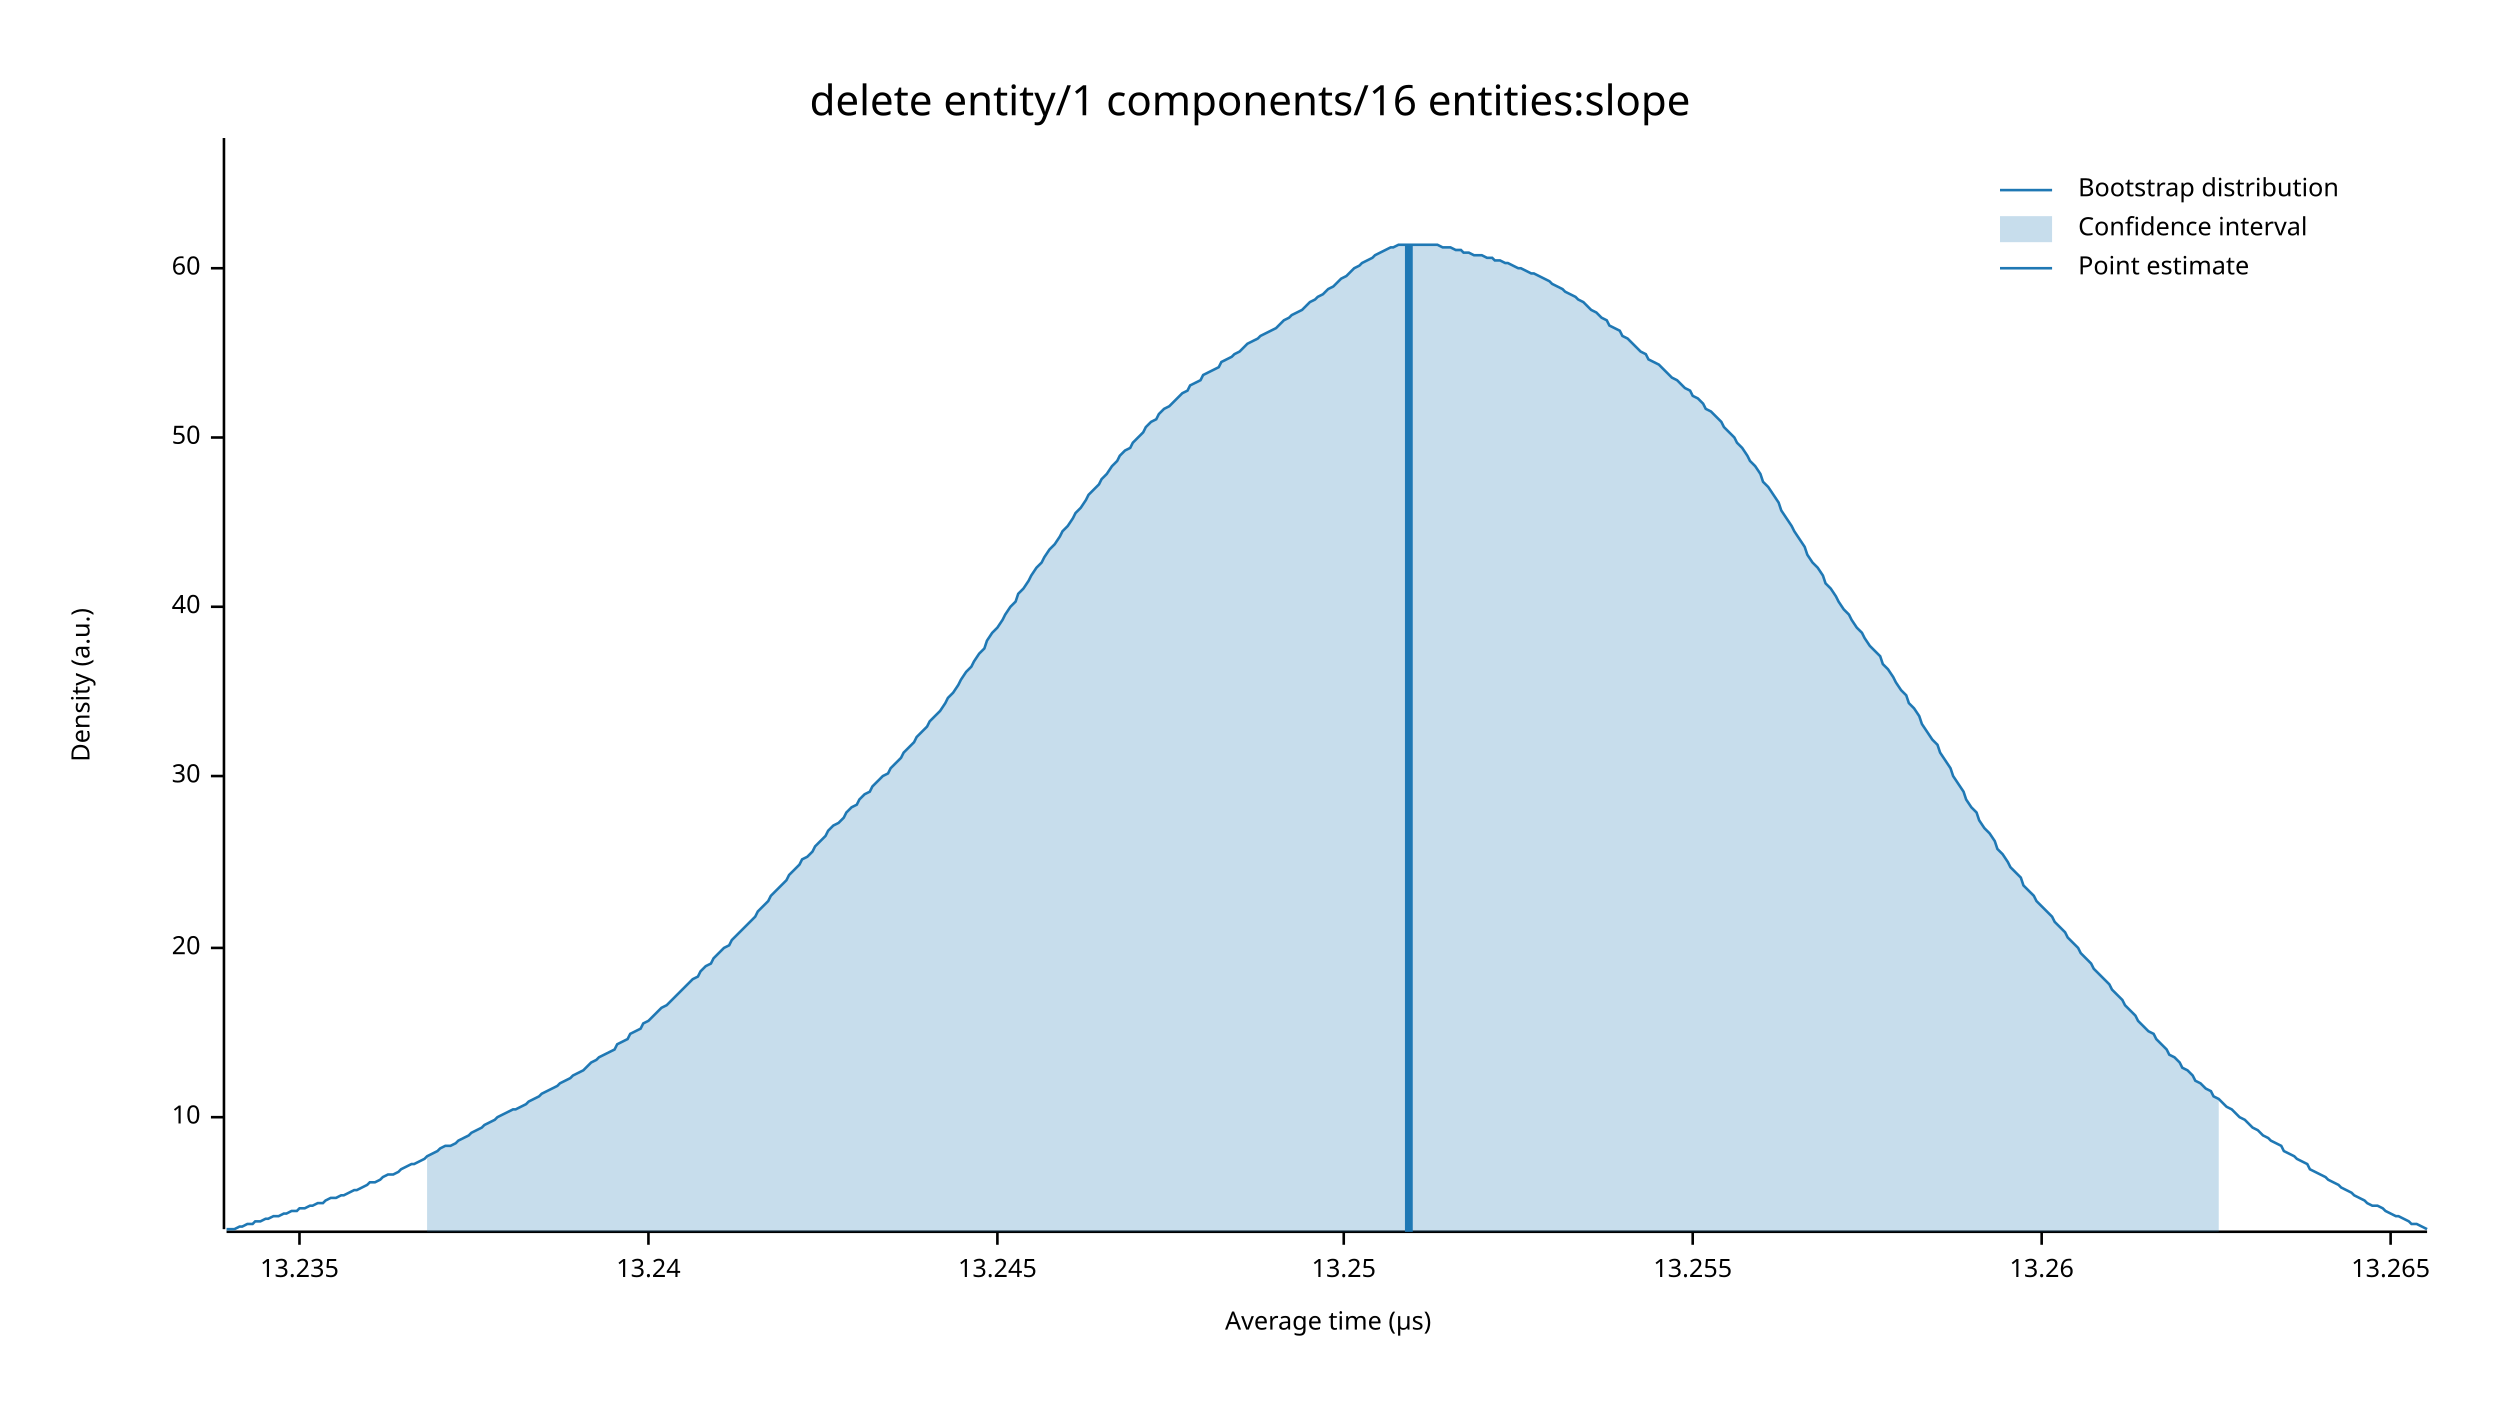
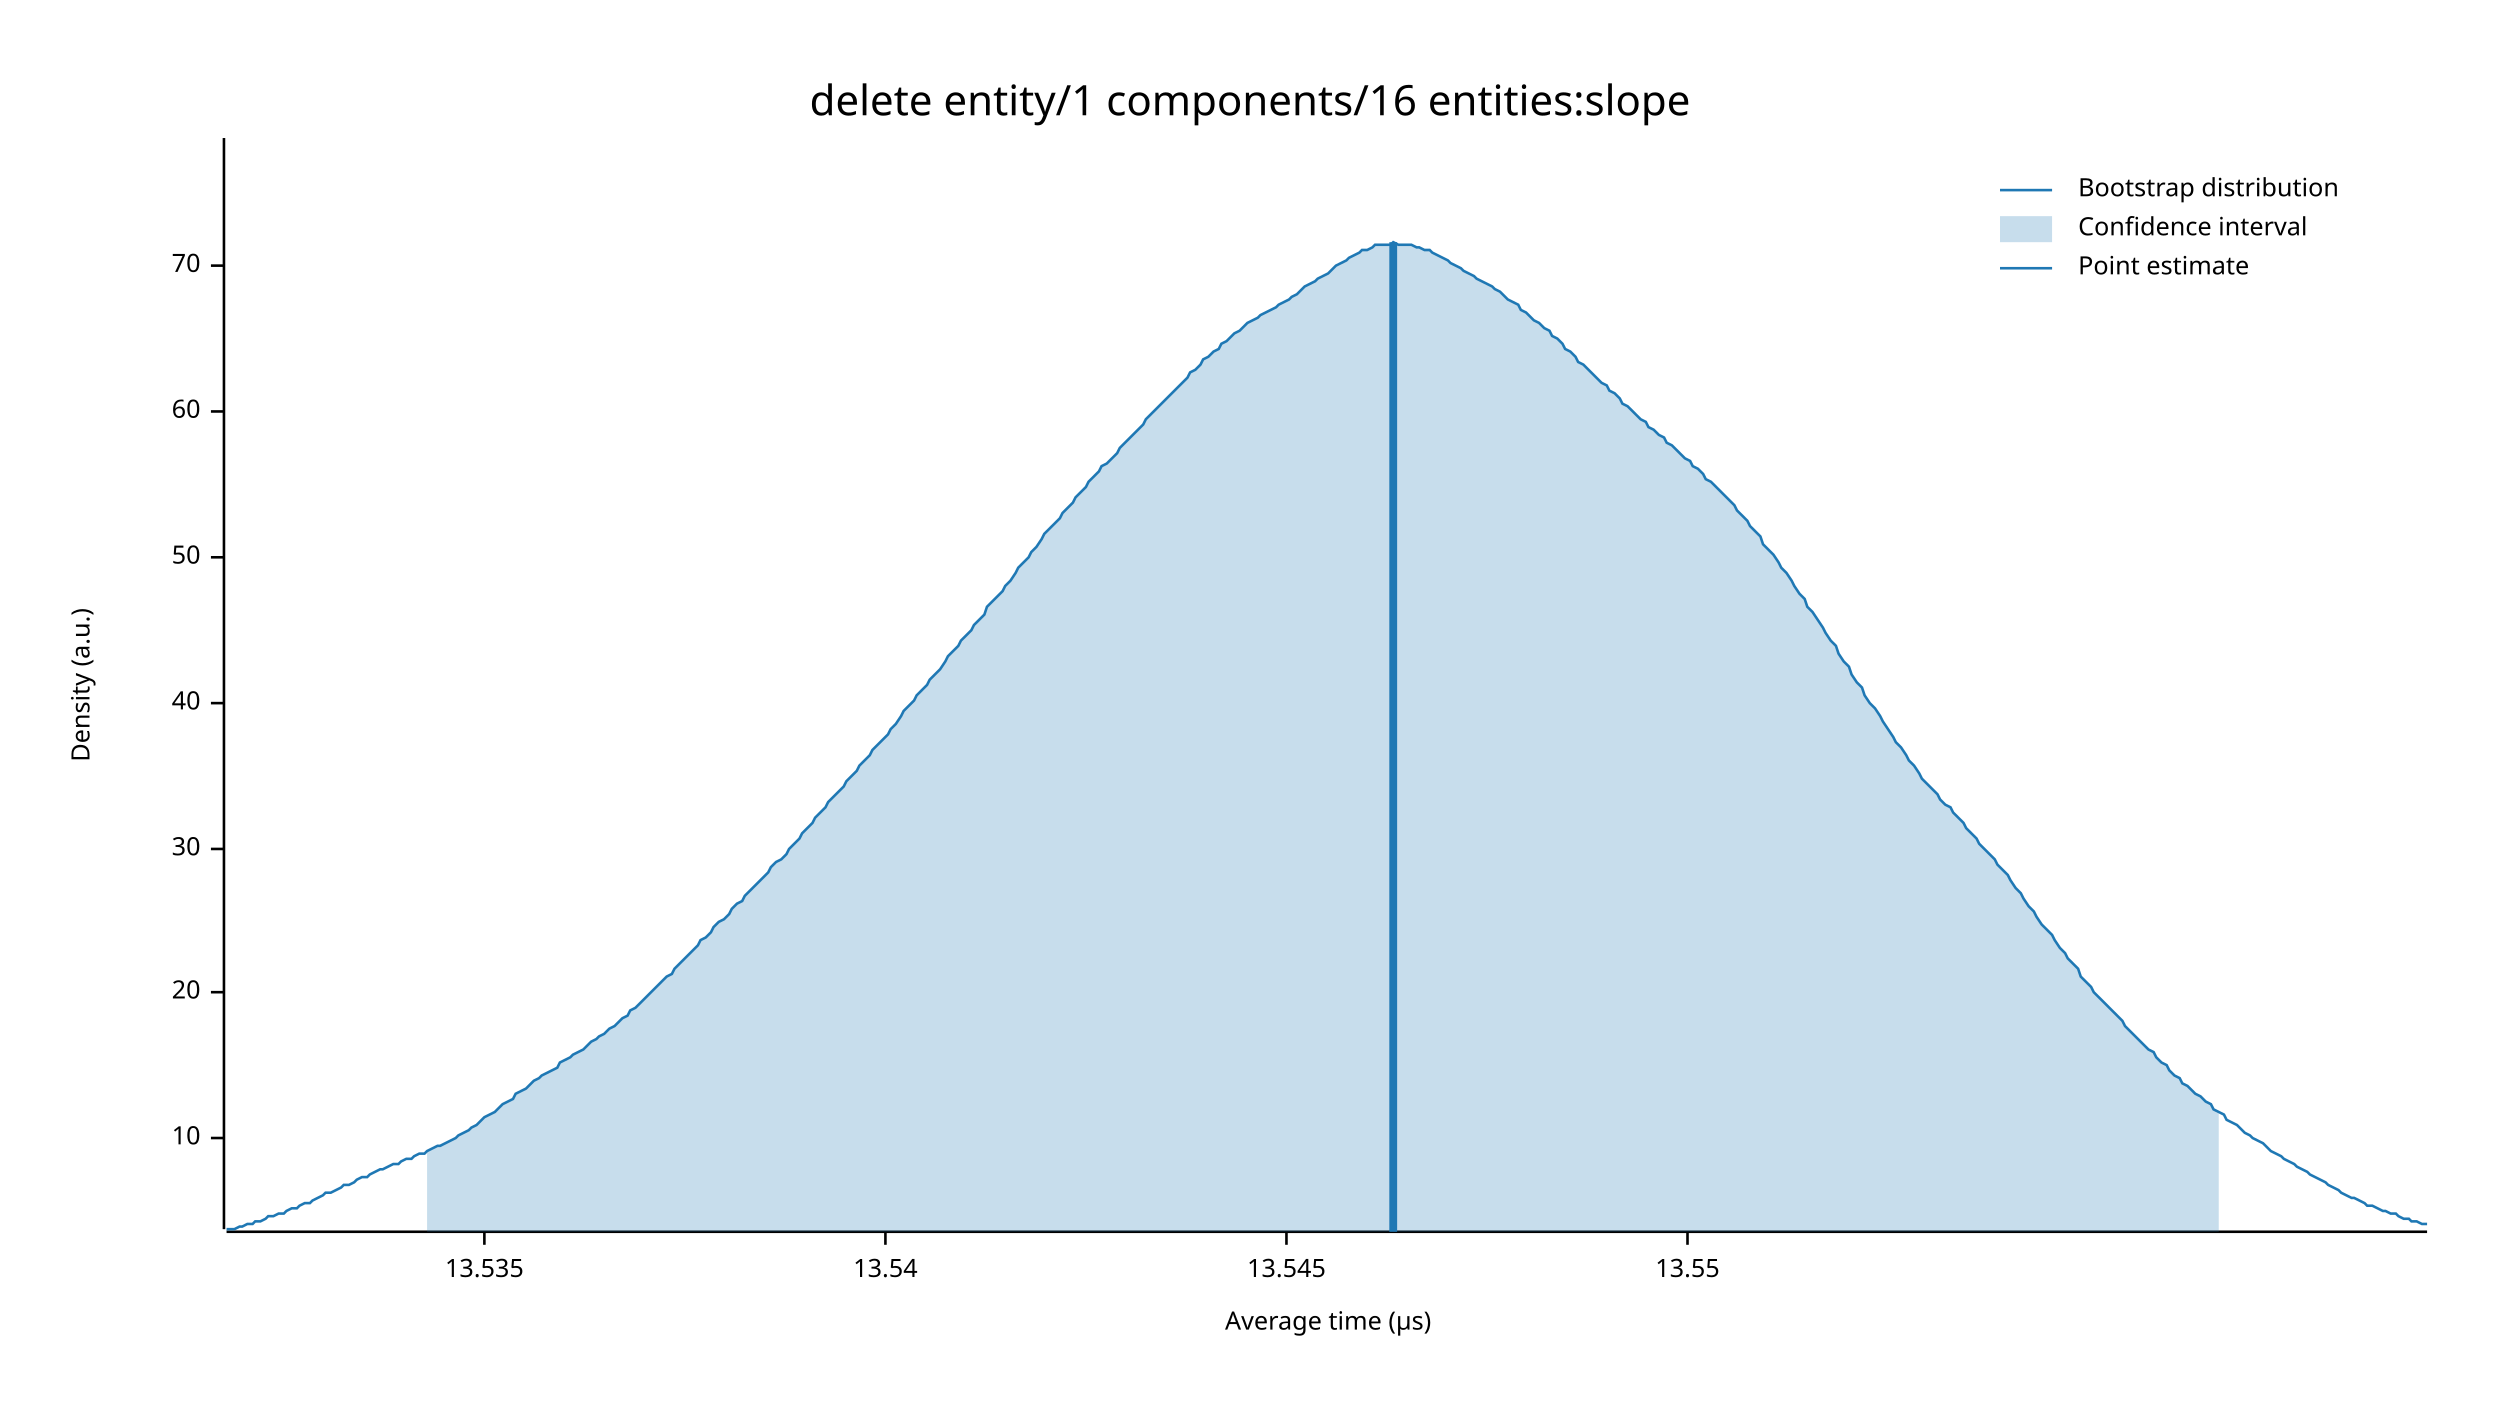
<svg xmlns="http://www.w3.org/2000/svg" width="960" height="540" viewBox="0 0 960 540">
  <text x="480" y="32" dy="0.76em" text-anchor="middle" font-family="sans-serif" font-size="16.129" opacity="1" fill="#000000">
delete entity/1 components/16 entities:slope
</text>
  <text x="27" y="263" dy="0.76em" text-anchor="middle" font-family="sans-serif" font-size="9.677" opacity="1" fill="#000000" transform="rotate(270, 27, 263)">
Density (a.u.)
</text>
  <text x="510" y="513" dy="-0.5ex" text-anchor="middle" font-family="sans-serif" font-size="9.677" opacity="1" fill="#000000">
Average time (µs)
</text>
  <polyline fill="none" opacity="1" stroke="#000000" stroke-width="1" points="86,53 86,472 " />
-   <text x="77" y="429" dy="0.5ex" text-anchor="end" font-family="sans-serif" font-size="9.677" opacity="1" fill="#000000">
+   <text x="77" y="437" dy="0.5ex" text-anchor="end" font-family="sans-serif" font-size="9.677" opacity="1" fill="#000000">
10
</text>
-   <polyline fill="none" opacity="1" stroke="#000000" stroke-width="1" points="81,429 86,429 " />
-   <text x="77" y="364" dy="0.5ex" text-anchor="end" font-family="sans-serif" font-size="9.677" opacity="1" fill="#000000">
+   <polyline fill="none" opacity="1" stroke="#000000" stroke-width="1" points="81,437 86,437 " />
+   <text x="77" y="381" dy="0.5ex" text-anchor="end" font-family="sans-serif" font-size="9.677" opacity="1" fill="#000000">
20
</text>
-   <polyline fill="none" opacity="1" stroke="#000000" stroke-width="1" points="81,364 86,364 " />
-   <text x="77" y="298" dy="0.5ex" text-anchor="end" font-family="sans-serif" font-size="9.677" opacity="1" fill="#000000">
+   <polyline fill="none" opacity="1" stroke="#000000" stroke-width="1" points="81,381 86,381 " />
+   <text x="77" y="326" dy="0.5ex" text-anchor="end" font-family="sans-serif" font-size="9.677" opacity="1" fill="#000000">
30
</text>
-   <polyline fill="none" opacity="1" stroke="#000000" stroke-width="1" points="81,298 86,298 " />
-   <text x="77" y="233" dy="0.5ex" text-anchor="end" font-family="sans-serif" font-size="9.677" opacity="1" fill="#000000">
+   <polyline fill="none" opacity="1" stroke="#000000" stroke-width="1" points="81,326 86,326 " />
+   <text x="77" y="270" dy="0.5ex" text-anchor="end" font-family="sans-serif" font-size="9.677" opacity="1" fill="#000000">
40
</text>
-   <polyline fill="none" opacity="1" stroke="#000000" stroke-width="1" points="81,233 86,233 " />
-   <text x="77" y="168" dy="0.5ex" text-anchor="end" font-family="sans-serif" font-size="9.677" opacity="1" fill="#000000">
+   <polyline fill="none" opacity="1" stroke="#000000" stroke-width="1" points="81,270 86,270 " />
+   <text x="77" y="214" dy="0.5ex" text-anchor="end" font-family="sans-serif" font-size="9.677" opacity="1" fill="#000000">
50
</text>
-   <polyline fill="none" opacity="1" stroke="#000000" stroke-width="1" points="81,168 86,168 " />
-   <text x="77" y="103" dy="0.5ex" text-anchor="end" font-family="sans-serif" font-size="9.677" opacity="1" fill="#000000">
+   <polyline fill="none" opacity="1" stroke="#000000" stroke-width="1" points="81,214 86,214 " />
+   <text x="77" y="158" dy="0.5ex" text-anchor="end" font-family="sans-serif" font-size="9.677" opacity="1" fill="#000000">
60
</text>
-   <polyline fill="none" opacity="1" stroke="#000000" stroke-width="1" points="81,103 86,103 " />
+   <polyline fill="none" opacity="1" stroke="#000000" stroke-width="1" points="81,158 86,158 " />
+   <text x="77" y="102" dy="0.5ex" text-anchor="end" font-family="sans-serif" font-size="9.677" opacity="1" fill="#000000">
+ 70
+ </text>
+   <polyline fill="none" opacity="1" stroke="#000000" stroke-width="1" points="81,102 86,102 " />
  <polyline fill="none" opacity="1" stroke="#000000" stroke-width="1" points="87,473 932,473 " />
-   <text x="115" y="483" dy="0.76em" text-anchor="middle" font-family="sans-serif" font-size="9.677" opacity="1" fill="#000000">
- 13.235
+   <text x="186" y="483" dy="0.76em" text-anchor="middle" font-family="sans-serif" font-size="9.677" opacity="1" fill="#000000">
+ 13.535
</text>
-   <polyline fill="none" opacity="1" stroke="#000000" stroke-width="1" points="115,473 115,478 " />
-   <text x="249" y="483" dy="0.76em" text-anchor="middle" font-family="sans-serif" font-size="9.677" opacity="1" fill="#000000">
- 13.24
+   <polyline fill="none" opacity="1" stroke="#000000" stroke-width="1" points="186,473 186,478 " />
+   <text x="340" y="483" dy="0.76em" text-anchor="middle" font-family="sans-serif" font-size="9.677" opacity="1" fill="#000000">
+ 13.54
</text>
-   <polyline fill="none" opacity="1" stroke="#000000" stroke-width="1" points="249,473 249,478 " />
-   <text x="383" y="483" dy="0.76em" text-anchor="middle" font-family="sans-serif" font-size="9.677" opacity="1" fill="#000000">
- 13.245
+   <polyline fill="none" opacity="1" stroke="#000000" stroke-width="1" points="340,473 340,478 " />
+   <text x="494" y="483" dy="0.76em" text-anchor="middle" font-family="sans-serif" font-size="9.677" opacity="1" fill="#000000">
+ 13.545
</text>
-   <polyline fill="none" opacity="1" stroke="#000000" stroke-width="1" points="383,473 383,478 " />
-   <text x="516" y="483" dy="0.76em" text-anchor="middle" font-family="sans-serif" font-size="9.677" opacity="1" fill="#000000">
- 13.25
+   <polyline fill="none" opacity="1" stroke="#000000" stroke-width="1" points="494,473 494,478 " />
+   <text x="648" y="483" dy="0.76em" text-anchor="middle" font-family="sans-serif" font-size="9.677" opacity="1" fill="#000000">
+ 13.55
</text>
-   <polyline fill="none" opacity="1" stroke="#000000" stroke-width="1" points="516,473 516,478 " />
-   <text x="650" y="483" dy="0.76em" text-anchor="middle" font-family="sans-serif" font-size="9.677" opacity="1" fill="#000000">
- 13.255
- </text>
-   <polyline fill="none" opacity="1" stroke="#000000" stroke-width="1" points="650,473 650,478 " />
-   <text x="784" y="483" dy="0.76em" text-anchor="middle" font-family="sans-serif" font-size="9.677" opacity="1" fill="#000000">
- 13.26
- </text>
-   <polyline fill="none" opacity="1" stroke="#000000" stroke-width="1" points="784,473 784,478 " />
-   <text x="918" y="483" dy="0.76em" text-anchor="middle" font-family="sans-serif" font-size="9.677" opacity="1" fill="#000000">
- 13.265
- </text>
-   <polyline fill="none" opacity="1" stroke="#000000" stroke-width="1" points="918,473 918,478 " />
-   <polyline fill="none" opacity="1" stroke="#1F78B4" stroke-width="1" points="87,472 88,472 90,472 92,471 93,471 95,470 97,470 98,469 100,469 102,468 103,468 105,467 107,467 109,466 110,466 112,465 114,465 115,464 117,464 119,463 120,463 122,462 124,462 125,461 127,460 129,460 131,459 132,459 134,458 136,457 137,457 139,456 141,455 142,454 144,454 146,453 147,452 149,451 151,451 153,450 154,449 156,448 158,447 159,447 161,446 163,445 164,444 166,443 168,442 169,441 171,440 173,440 175,439 176,438 178,437 180,436 181,435 183,434 185,433 186,432 188,431 190,430 191,429 193,428 195,427 197,426 198,426 200,425 202,424 203,423 205,422 207,421 208,420 210,419 212,418 214,417 215,416 217,415 219,414 220,413 222,412 224,411 225,410 227,408 229,407 230,406 232,405 234,404 236,403 237,401 239,400 241,399 242,397 244,396 246,395 247,393 249,392 251,390 252,389 254,387 256,386 258,384 259,383 261,381 263,379 264,378 266,376 268,375 269,373 271,371 273,370 274,368 276,366 278,364 280,363 281,361 283,359 285,357 286,356 288,354 290,352 291,350 293,348 295,346 296,344 298,342 300,340 302,338 303,336 305,334 307,332 308,330 310,329 312,327 313,325 315,323 317,321 318,319 320,317 322,316 324,314 325,312 327,310 329,309 330,307 332,305 334,304 335,302 337,300 339,298 341,297 342,295 344,293 346,291 347,289 349,287 351,285 352,283 354,281 356,279 357,277 359,275 361,273 363,270 364,268 366,266 368,263 369,261 371,258 373,256 374,254 376,251 378,249 379,246 381,243 383,241 385,238 386,236 388,233 390,231 391,228 393,226 395,223 396,221 398,218 400,216 401,214 403,211 405,209 407,206 408,204 410,202 412,199 413,197 415,195 417,192 418,190 420,188 422,186 423,184 425,182 427,179 429,177 430,175 432,173 434,172 435,170 437,168 439,166 440,164 442,162 444,161 445,159 447,157 449,156 451,154 452,153 454,151 456,150 457,148 459,147 461,146 462,144 464,143 466,142 468,141 469,139 471,138 473,137 474,136 476,135 478,133 479,132 481,131 483,130 484,129 486,128 488,127 490,126 491,125 493,123 495,122 496,121 498,120 500,119 501,118 503,116 505,115 506,114 508,113 510,111 512,110 513,109 515,107 517,106 518,105 520,103 522,102 523,101 525,100 527,99 528,98 530,97 532,96 534,95 535,95 537,94 539,94 540,94 542,94 544,94 545,94 547,94 549,94 550,94 552,94 554,95 556,95 557,95 559,96 561,96 562,97 564,97 566,98 567,98 569,98 571,99 573,99 574,100 576,100 578,101 579,101 581,102 583,103 584,103 586,104 588,105 589,105 591,106 593,107 595,108 596,109 598,110 600,111 601,112 603,113 605,114 606,115 608,116 610,118 611,119 613,120 615,122 617,123 618,125 620,126 622,127 623,129 625,130 627,132 628,133 630,135 632,136 633,138 635,139 637,140 639,142 640,143 642,145 644,146 645,147 647,149 649,150 650,152 652,153 654,155 655,157 657,158 659,160 661,162 662,164 664,166 666,168 667,170 669,172 671,175 672,177 674,179 676,182 677,185 679,187 681,190 683,193 684,196 686,199 688,202 689,204 691,207 693,210 694,213 696,216 698,218 700,221 701,224 703,226 705,229 706,231 708,234 710,236 711,238 713,241 715,243 716,245 718,248 720,250 722,252 723,255 725,257 727,260 728,262 730,265 732,267 733,270 735,272 737,275 738,278 740,281 742,284 744,286 745,289 747,292 749,295 750,298 752,301 754,304 755,307 757,310 759,312 760,315 762,318 764,320 766,323 767,326 769,328 771,331 772,333 774,335 776,337 777,340 779,342 781,344 782,346 784,348 786,350 788,352 789,354 791,356 793,358 794,360 796,362 798,364 799,366 801,368 803,370 804,372 806,374 808,376 810,378 811,380 813,382 815,384 816,386 818,388 820,390 821,392 823,394 825,396 827,397 828,399 830,401 832,403 833,405 835,406 837,408 838,410 840,411 842,413 843,415 845,416 847,418 849,419 850,421 852,422 854,424 855,425 857,426 859,428 860,429 862,430 864,432 865,433 867,434 869,436 871,437 872,438 874,439 876,440 877,442 879,443 881,444 882,445 884,446 886,447 887,449 889,450 891,451 893,452 894,453 896,454 898,455 899,456 901,457 903,458 904,459 906,460 908,461 909,462 911,463 913,463 915,464 916,465 918,466 920,467 921,467 923,468 925,469 926,470 928,470 930,471 932,472 " />
-   <polygon opacity="0.25" fill="#1F78B4" points="164,444 166,443 168,442 169,441 171,440 173,440 175,439 176,438 178,437 180,436 181,435 183,434 185,433 186,432 188,431 190,430 191,429 193,428 195,427 197,426 198,426 200,425 202,424 203,423 205,422 207,421 208,420 210,419 212,418 214,417 215,416 217,415 219,414 220,413 222,412 224,411 225,410 227,408 229,407 230,406 232,405 234,404 236,403 237,401 239,400 241,399 242,397 244,396 246,395 247,393 249,392 251,390 252,389 254,387 256,386 258,384 259,383 261,381 263,379 264,378 266,376 268,375 269,373 271,371 273,370 274,368 276,366 278,364 280,363 281,361 283,359 285,357 286,356 288,354 290,352 291,350 293,348 295,346 296,344 298,342 300,340 302,338 303,336 305,334 307,332 308,330 310,329 312,327 313,325 315,323 317,321 318,319 320,317 322,316 324,314 325,312 327,310 329,309 330,307 332,305 334,304 335,302 337,300 339,298 341,297 342,295 344,293 346,291 347,289 349,287 351,285 352,283 354,281 356,279 357,277 359,275 361,273 363,270 364,268 366,266 368,263 369,261 371,258 373,256 374,254 376,251 378,249 379,246 381,243 383,241 385,238 386,236 388,233 390,231 391,228 393,226 395,223 396,221 398,218 400,216 401,214 403,211 405,209 407,206 408,204 410,202 412,199 413,197 415,195 417,192 418,190 420,188 422,186 423,184 425,182 427,179 429,177 430,175 432,173 434,172 435,170 437,168 439,166 440,164 442,162 444,161 445,159 447,157 449,156 451,154 452,153 454,151 456,150 457,148 459,147 461,146 462,144 464,143 466,142 468,141 469,139 471,138 473,137 474,136 476,135 478,133 479,132 481,131 483,130 484,129 486,128 488,127 490,126 491,125 493,123 495,122 496,121 498,120 500,119 501,118 503,116 505,115 506,114 508,113 510,111 512,110 513,109 515,107 517,106 518,105 520,103 522,102 523,101 525,100 527,99 528,98 530,97 532,96 534,95 535,95 537,94 539,94 540,94 542,94 544,94 545,94 547,94 549,94 550,94 552,94 554,95 556,95 557,95 559,96 561,96 562,97 564,97 566,98 567,98 569,98 571,99 573,99 574,100 576,100 578,101 579,101 581,102 583,103 584,103 586,104 588,105 589,105 591,106 593,107 595,108 596,109 598,110 600,111 601,112 603,113 605,114 606,115 608,116 610,118 611,119 613,120 615,122 617,123 618,125 620,126 622,127 623,129 625,130 627,132 628,133 630,135 632,136 633,138 635,139 637,140 639,142 640,143 642,145 644,146 645,147 647,149 649,150 650,152 652,153 654,155 655,157 657,158 659,160 661,162 662,164 664,166 666,168 667,170 669,172 671,175 672,177 674,179 676,182 677,185 679,187 681,190 683,193 684,196 686,199 688,202 689,204 691,207 693,210 694,213 696,216 698,218 700,221 701,224 703,226 705,229 706,231 708,234 710,236 711,238 713,241 715,243 716,245 718,248 720,250 722,252 723,255 725,257 727,260 728,262 730,265 732,267 733,270 735,272 737,275 738,278 740,281 742,284 744,286 745,289 747,292 749,295 750,298 752,301 754,304 755,307 757,310 759,312 760,315 762,318 764,320 766,323 767,326 769,328 771,331 772,333 774,335 776,337 777,340 779,342 781,344 782,346 784,348 786,350 788,352 789,354 791,356 793,358 794,360 796,362 798,364 799,366 801,368 803,370 804,372 806,374 808,376 810,378 811,380 813,382 815,384 816,386 818,388 820,390 821,392 823,394 825,396 827,397 828,399 830,401 832,403 833,405 835,406 837,408 838,410 840,411 842,413 843,415 845,416 847,418 849,419 850,421 852,422 852,473 164,473 " />
-   <polyline fill="none" opacity="1" stroke="#1F78B4" stroke-width="3" points="541,473 541,94 " />
+   <polyline fill="none" opacity="1" stroke="#000000" stroke-width="1" points="648,473 648,478 " />
+   <polyline fill="none" opacity="1" stroke="#1F78B4" stroke-width="1" points="87,472 88,472 90,472 92,471 93,471 95,470 97,470 98,469 100,469 102,468 103,467 105,467 107,466 109,466 110,465 112,464 114,464 115,463 117,462 119,462 120,461 122,460 124,459 125,458 127,458 129,457 131,456 132,455 134,455 136,454 137,453 139,452 141,452 142,451 144,450 146,449 147,449 149,448 151,447 153,447 154,446 156,445 158,445 159,444 161,443 163,443 164,442 166,441 168,440 169,440 171,439 173,438 175,437 176,436 178,435 180,434 181,433 183,432 185,430 186,429 188,428 190,427 191,426 193,424 195,423 197,422 198,420 200,419 202,418 203,417 205,415 207,414 208,413 210,412 212,411 214,410 215,408 217,407 219,406 220,405 222,404 224,403 225,402 227,400 229,399 230,398 232,397 234,395 236,394 237,393 239,391 241,390 242,388 244,387 246,385 247,384 249,382 251,380 252,379 254,377 256,375 258,374 259,372 261,370 263,368 264,367 266,365 268,363 269,361 271,360 273,358 274,356 276,354 278,353 280,351 281,349 283,347 285,346 286,344 288,342 290,340 291,339 293,337 295,335 296,333 298,331 300,330 302,328 303,326 305,324 307,322 308,320 310,318 312,316 313,314 315,312 317,310 318,308 320,306 322,304 324,302 325,300 327,298 329,296 330,294 332,292 334,290 335,288 337,286 339,284 341,282 342,280 344,278 346,275 347,273 349,271 351,269 352,267 354,265 356,263 357,261 359,259 361,257 363,254 364,252 366,250 368,248 369,246 371,244 373,242 374,240 376,238 378,236 379,233 381,231 383,229 385,227 386,225 388,223 390,220 391,218 393,216 395,214 396,212 398,210 400,207 401,205 403,203 405,201 407,199 408,197 410,195 412,193 413,191 415,189 417,187 418,185 420,183 422,181 423,179 425,178 427,176 429,174 430,172 432,170 434,168 435,167 437,165 439,163 440,161 442,159 444,157 445,156 447,154 449,152 451,150 452,149 454,147 456,145 457,143 459,142 461,140 462,138 464,137 466,135 468,134 469,132 471,131 473,129 474,128 476,127 478,125 479,124 481,123 483,122 484,121 486,120 488,119 490,118 491,117 493,116 495,115 496,114 498,113 500,111 501,110 503,109 505,108 506,107 508,106 510,105 512,103 513,102 515,101 517,100 518,99 520,98 522,97 523,96 525,96 527,95 528,94 530,94 532,94 534,94 535,93 537,94 539,94 540,94 542,94 544,95 545,95 547,96 549,96 550,97 552,98 554,99 556,100 557,101 559,102 561,103 562,104 564,105 566,106 567,107 569,108 571,109 573,110 574,111 576,112 578,114 579,115 581,116 583,117 584,119 586,120 588,122 589,123 591,124 593,126 595,127 596,129 598,130 600,132 601,134 603,135 605,137 606,139 608,140 610,142 611,143 613,145 615,147 617,148 618,150 620,151 622,153 623,155 625,156 627,158 628,159 630,161 632,162 633,164 635,165 637,167 639,168 640,170 642,171 644,173 645,174 647,176 649,177 650,179 652,180 654,182 655,184 657,185 659,187 661,189 662,190 664,192 666,194 667,196 669,198 671,200 672,202 674,204 676,206 677,209 679,211 681,213 683,216 684,218 686,220 688,223 689,225 691,228 693,230 694,233 696,235 698,238 700,241 701,243 703,246 705,248 706,251 708,254 710,256 711,259 713,262 715,264 716,267 718,270 720,272 722,275 723,277 725,280 727,283 728,285 730,287 732,290 733,292 735,294 737,297 738,299 740,301 742,303 744,305 745,307 747,309 749,310 750,312 752,314 754,316 755,318 757,320 759,322 760,324 762,326 764,328 766,330 767,332 769,334 771,336 772,338 774,341 776,343 777,345 779,348 781,350 782,352 784,355 786,357 788,359 789,361 791,364 793,366 794,368 796,370 798,372 799,375 801,377 803,379 804,381 806,383 808,385 810,387 811,388 813,390 815,392 816,394 818,396 820,398 821,399 823,401 825,403 827,404 828,406 830,408 832,409 833,411 835,413 837,414 838,416 840,417 842,419 843,420 845,421 847,423 849,424 850,426 852,427 854,428 855,430 857,431 859,432 860,433 862,435 864,436 865,437 867,438 869,439 871,441 872,442 874,443 876,444 877,445 879,446 881,447 882,448 884,449 886,450 887,451 889,452 891,453 893,454 894,455 896,456 898,457 899,458 901,459 903,460 904,460 906,461 908,462 909,463 911,463 913,464 915,465 916,465 918,466 920,466 921,467 923,468 925,468 926,469 928,469 930,470 932,470 " />
+   <polygon opacity="0.25" fill="#1F78B4" points="164,442 166,441 168,440 169,440 171,439 173,438 175,437 176,436 178,435 180,434 181,433 183,432 185,430 186,429 188,428 190,427 191,426 193,424 195,423 197,422 198,420 200,419 202,418 203,417 205,415 207,414 208,413 210,412 212,411 214,410 215,408 217,407 219,406 220,405 222,404 224,403 225,402 227,400 229,399 230,398 232,397 234,395 236,394 237,393 239,391 241,390 242,388 244,387 246,385 247,384 249,382 251,380 252,379 254,377 256,375 258,374 259,372 261,370 263,368 264,367 266,365 268,363 269,361 271,360 273,358 274,356 276,354 278,353 280,351 281,349 283,347 285,346 286,344 288,342 290,340 291,339 293,337 295,335 296,333 298,331 300,330 302,328 303,326 305,324 307,322 308,320 310,318 312,316 313,314 315,312 317,310 318,308 320,306 322,304 324,302 325,300 327,298 329,296 330,294 332,292 334,290 335,288 337,286 339,284 341,282 342,280 344,278 346,275 347,273 349,271 351,269 352,267 354,265 356,263 357,261 359,259 361,257 363,254 364,252 366,250 368,248 369,246 371,244 373,242 374,240 376,238 378,236 379,233 381,231 383,229 385,227 386,225 388,223 390,220 391,218 393,216 395,214 396,212 398,210 400,207 401,205 403,203 405,201 407,199 408,197 410,195 412,193 413,191 415,189 417,187 418,185 420,183 422,181 423,179 425,178 427,176 429,174 430,172 432,170 434,168 435,167 437,165 439,163 440,161 442,159 444,157 445,156 447,154 449,152 451,150 452,149 454,147 456,145 457,143 459,142 461,140 462,138 464,137 466,135 468,134 469,132 471,131 473,129 474,128 476,127 478,125 479,124 481,123 483,122 484,121 486,120 488,119 490,118 491,117 493,116 495,115 496,114 498,113 500,111 501,110 503,109 505,108 506,107 508,106 510,105 512,103 513,102 515,101 517,100 518,99 520,98 522,97 523,96 525,96 527,95 528,94 530,94 532,94 534,94 535,93 537,94 539,94 540,94 542,94 544,95 545,95 547,96 549,96 550,97 552,98 554,99 556,100 557,101 559,102 561,103 562,104 564,105 566,106 567,107 569,108 571,109 573,110 574,111 576,112 578,114 579,115 581,116 583,117 584,119 586,120 588,122 589,123 591,124 593,126 595,127 596,129 598,130 600,132 601,134 603,135 605,137 606,139 608,140 610,142 611,143 613,145 615,147 617,148 618,150 620,151 622,153 623,155 625,156 627,158 628,159 630,161 632,162 633,164 635,165 637,167 639,168 640,170 642,171 644,173 645,174 647,176 649,177 650,179 652,180 654,182 655,184 657,185 659,187 661,189 662,190 664,192 666,194 667,196 669,198 671,200 672,202 674,204 676,206 677,209 679,211 681,213 683,216 684,218 686,220 688,223 689,225 691,228 693,230 694,233 696,235 698,238 700,241 701,243 703,246 705,248 706,251 708,254 710,256 711,259 713,262 715,264 716,267 718,270 720,272 722,275 723,277 725,280 727,283 728,285 730,287 732,290 733,292 735,294 737,297 738,299 740,301 742,303 744,305 745,307 747,309 749,310 750,312 752,314 754,316 755,318 757,320 759,322 760,324 762,326 764,328 766,330 767,332 769,334 771,336 772,338 774,341 776,343 777,345 779,348 781,350 782,352 784,355 786,357 788,359 789,361 791,364 793,366 794,368 796,370 798,372 799,375 801,377 803,379 804,381 806,383 808,385 810,387 811,388 813,390 815,392 816,394 818,396 820,398 821,399 823,401 825,403 827,404 828,406 830,408 832,409 833,411 835,413 837,414 838,416 840,417 842,419 843,420 845,421 847,423 849,424 850,426 852,427 852,473 164,473 " />
+   <polyline fill="none" opacity="1" stroke="#1F78B4" stroke-width="3" points="535,473 535,93 " />
  <text x="798" y="68" dy="0.76em" text-anchor="start" font-family="sans-serif" font-size="9.677" opacity="1" fill="#000000">
Bootstrap distribution
</text>
  <text x="798" y="83" dy="0.76em" text-anchor="start" font-family="sans-serif" font-size="9.677" opacity="1" fill="#000000">
Confidence interval
</text>
  <text x="798" y="98" dy="0.76em" text-anchor="start" font-family="sans-serif" font-size="9.677" opacity="1" fill="#000000">
Point estimate
</text>
  <polyline fill="none" opacity="1" stroke="#1F78B4" stroke-width="1" points="768,73 788,73 " />
  <rect x="768" y="83" width="20" height="10" opacity="0.25" fill="#1F78B4" stroke="none" />
  <polyline fill="none" opacity="1" stroke="#1F78B4" stroke-width="1" points="768,103 788,103 " />
</svg>
